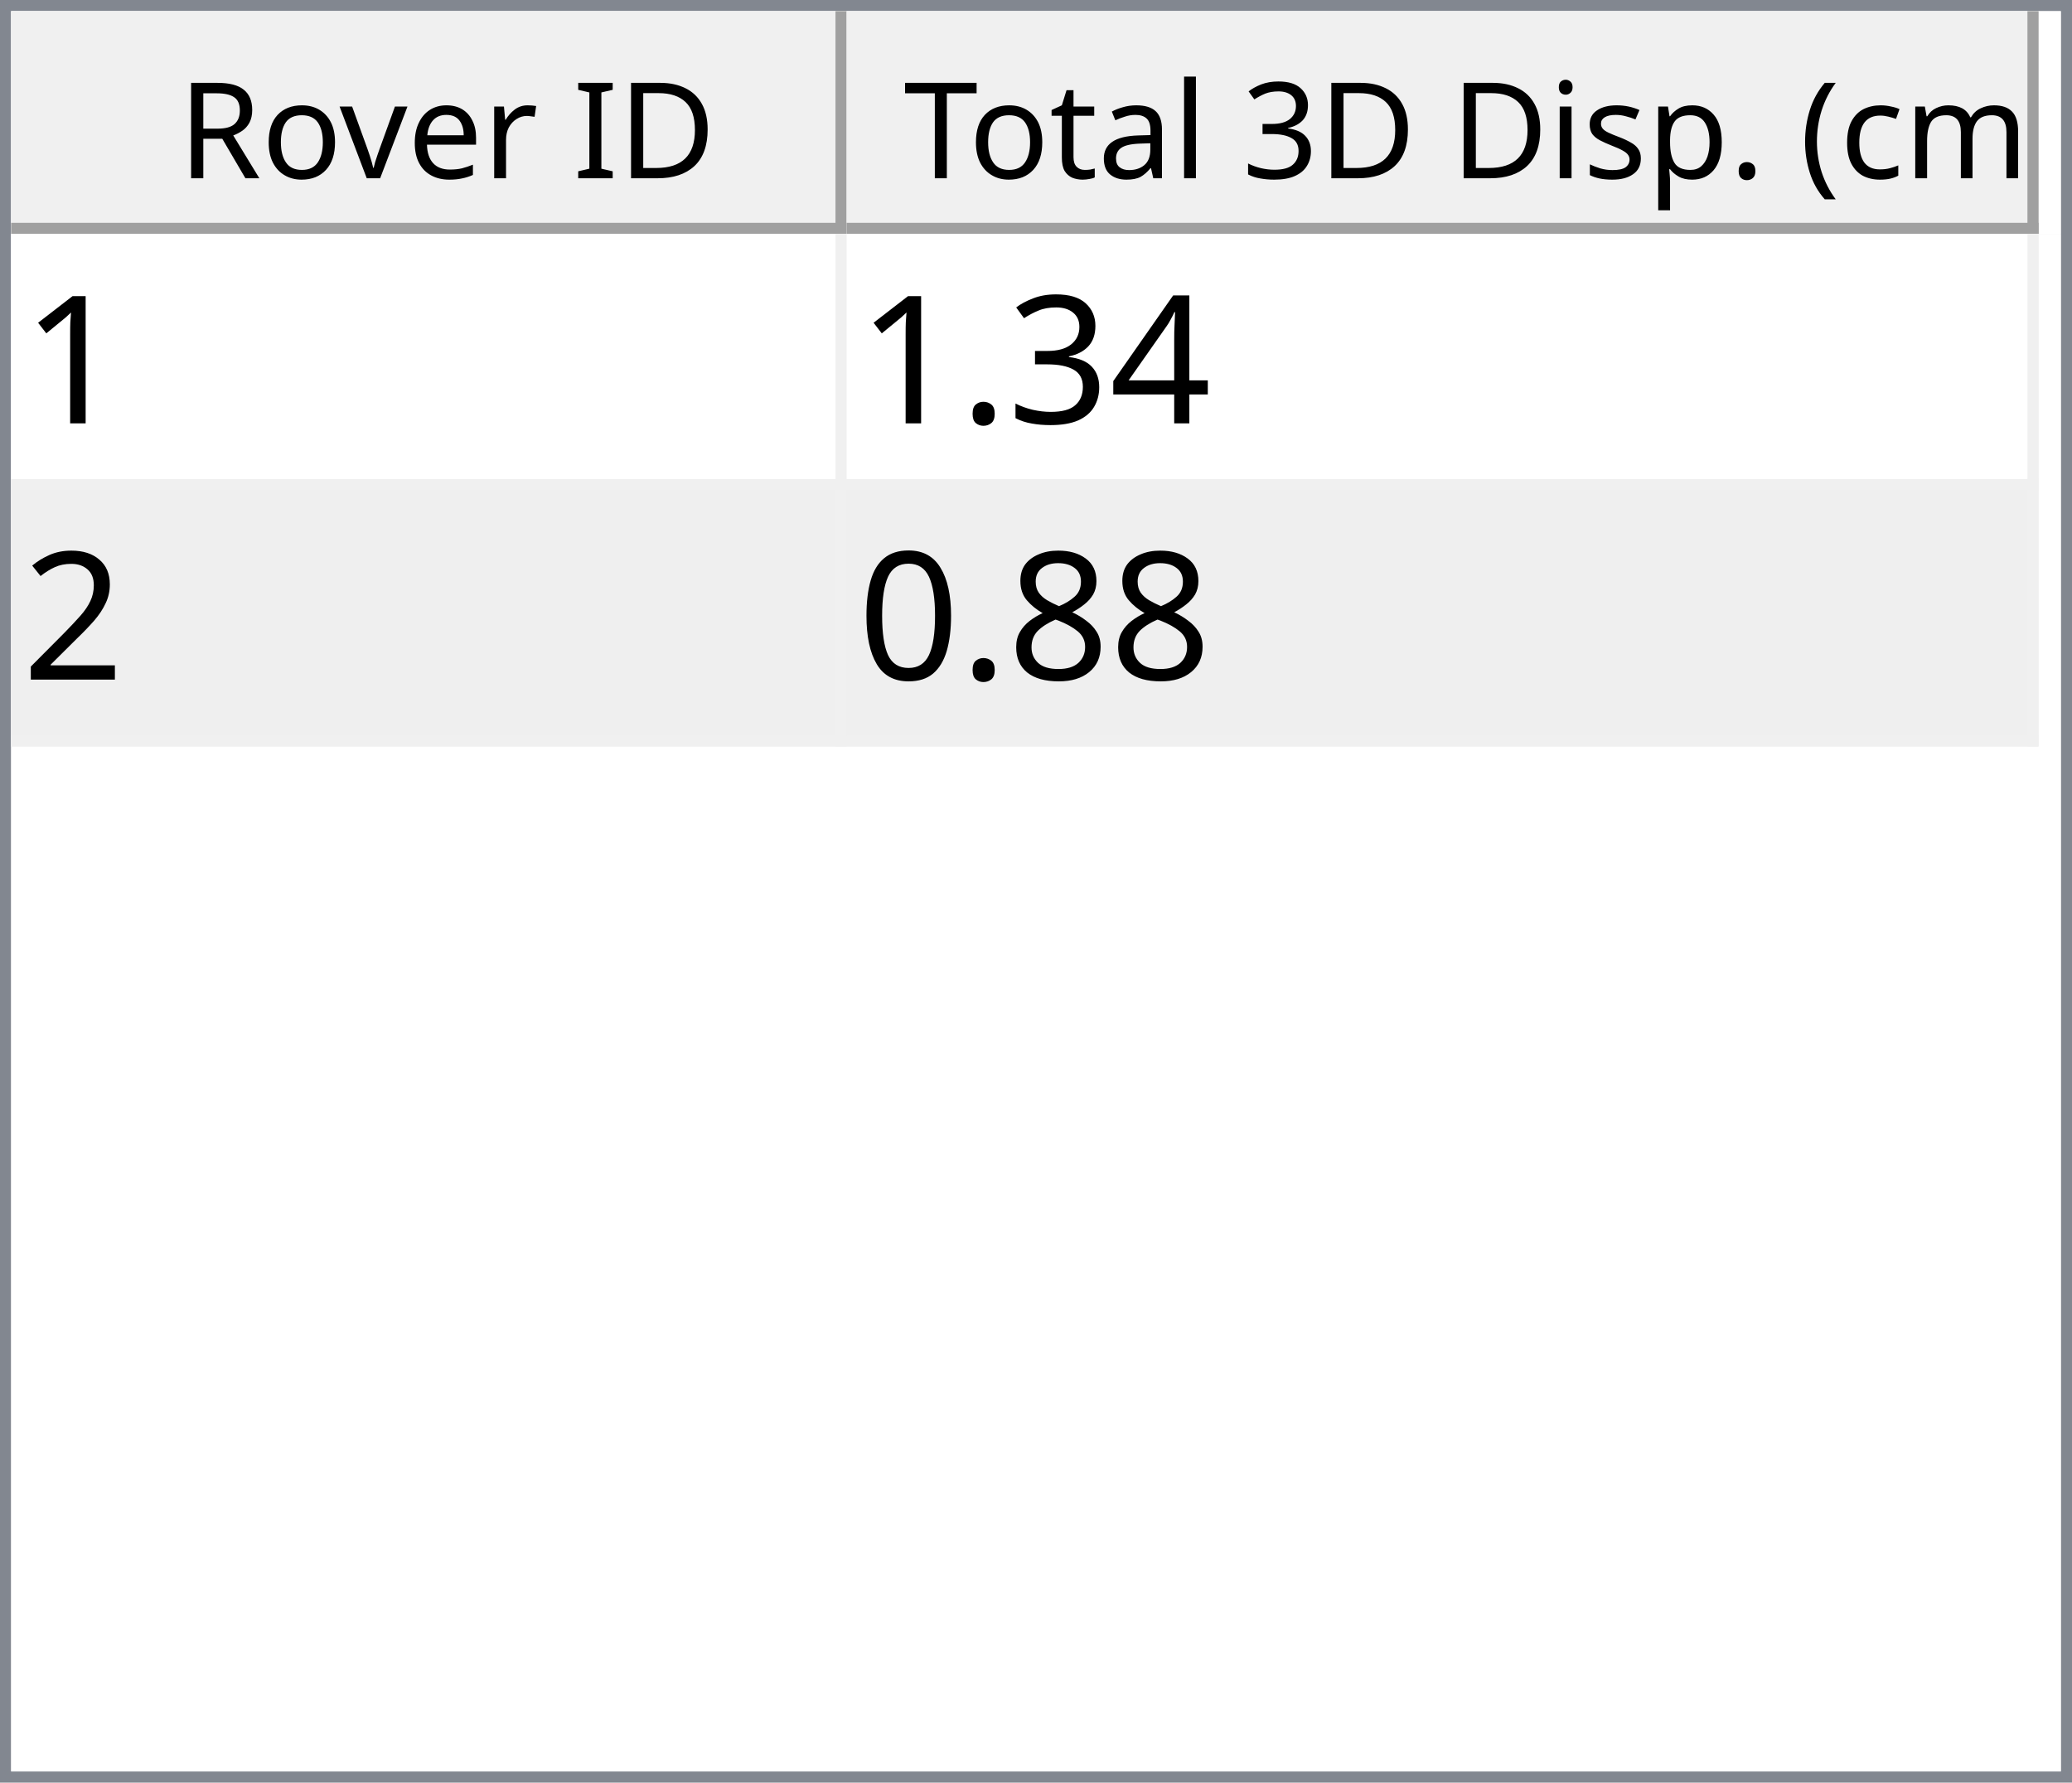
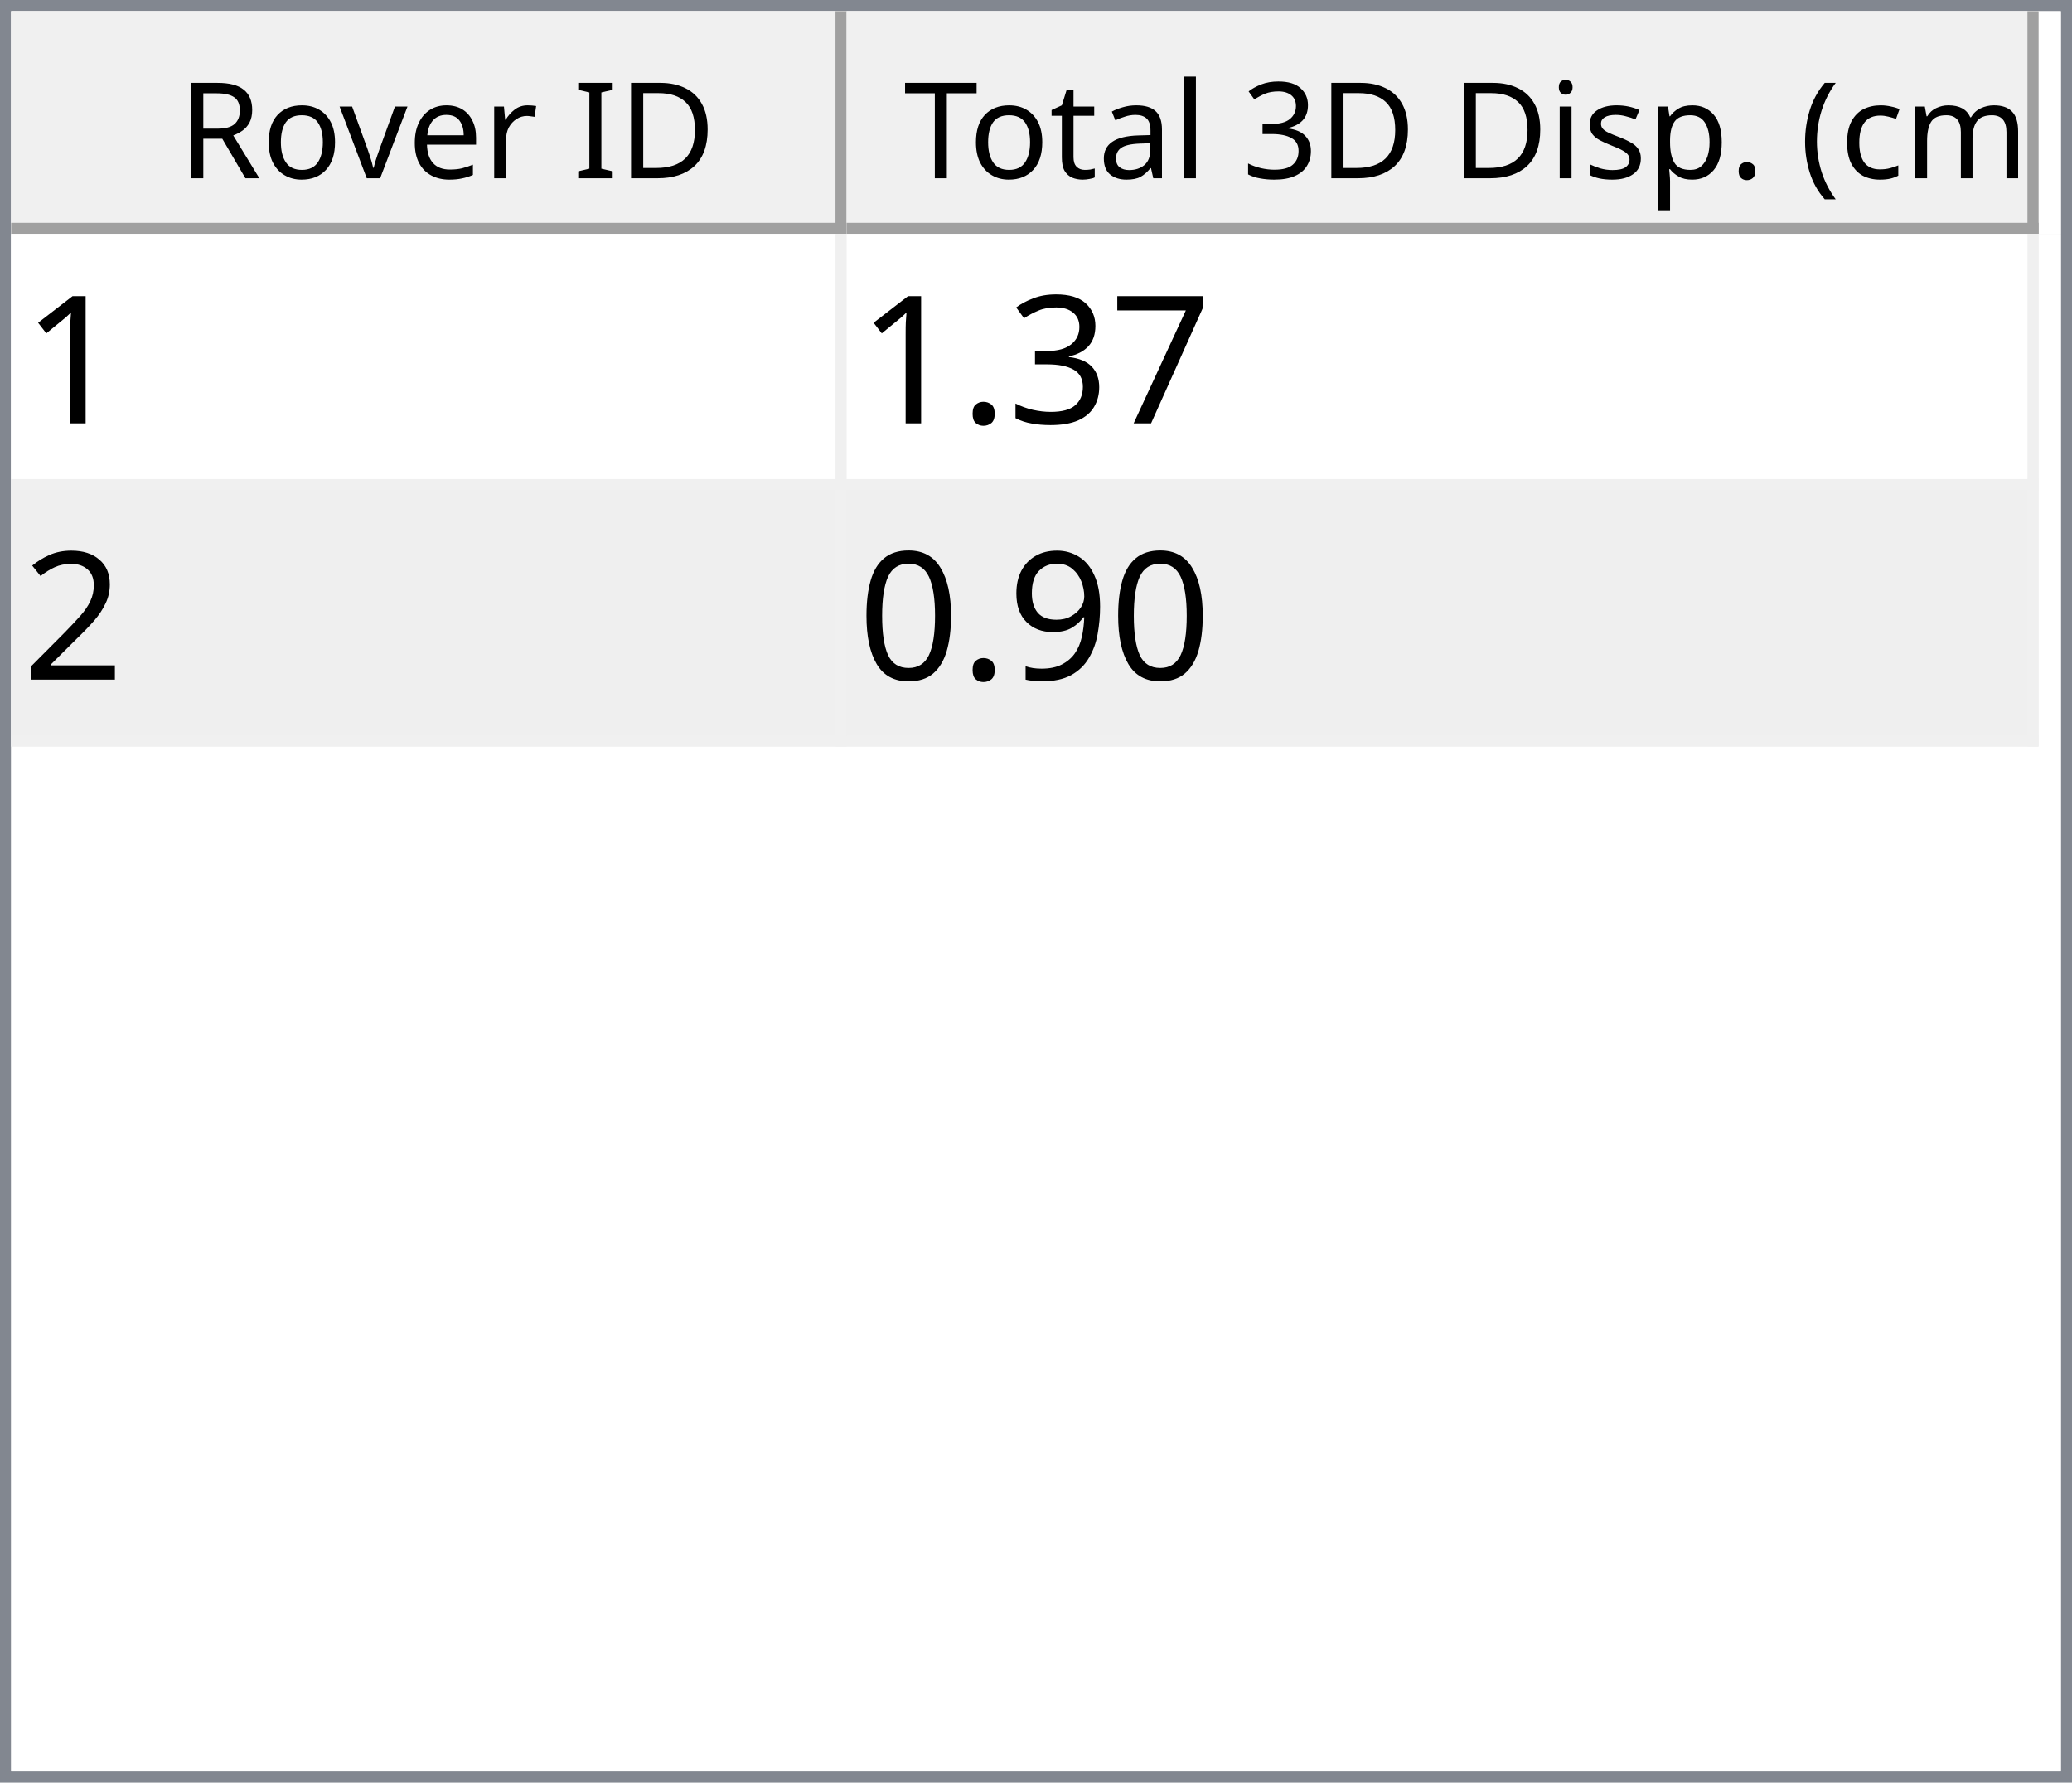
<svg xmlns="http://www.w3.org/2000/svg" style="fill-opacity:1; color-rendering:auto; color-interpolation:auto; text-rendering:auto; stroke:black; stroke-linecap:square; stroke-miterlimit:10; shape-rendering:auto; stroke-opacity:1; fill:black; stroke-dasharray:none; font-weight:normal; stroke-width:1; font-family:'Dialog'; font-style:normal; stroke-linejoin:miter; font-size:12px; stroke-dashoffset:0; image-rendering:auto;" width="186" height="160">
  <defs id="genericDefs" />
  <g>
    <defs id="defs1">
      <clipPath clipPathUnits="userSpaceOnUse" id="clipPath1">
        <path d="M0 0 L186 0 L186 160 L0 160 L0 0 Z" />
      </clipPath>
      <clipPath clipPathUnits="userSpaceOnUse" id="clipPath2">
        <path d="M0 0 L0 160 L186 160 L186 0 Z" />
      </clipPath>
      <clipPath clipPathUnits="userSpaceOnUse" id="clipPath3">
        <path d="M0 0 L0 20 L184 20 L184 0 Z" />
      </clipPath>
      <clipPath clipPathUnits="userSpaceOnUse" id="clipPath4">
        <path d="M0 0 L0 20 L75 20 L75 0 Z" />
      </clipPath>
      <clipPath clipPathUnits="userSpaceOnUse" id="clipPath5">
        <path d="M1 1 L1 19 L74 19 L74 1 Z" />
      </clipPath>
      <clipPath clipPathUnits="userSpaceOnUse" id="clipPath6">
        <path d="M0 0 L0 18 L73 18 L73 0 Z" />
      </clipPath>
      <clipPath clipPathUnits="userSpaceOnUse" id="clipPath7">
        <path d="M-0.5 -0.5 L-0.5 19.5 L74.5 19.5 L74.5 -0.5 Z" />
      </clipPath>
      <clipPath clipPathUnits="userSpaceOnUse" id="clipPath8">
        <path d="M0 0 L0 20 L107 20 L107 0 Z" />
      </clipPath>
      <clipPath clipPathUnits="userSpaceOnUse" id="clipPath9">
        <path d="M1 1 L1 19 L106 19 L106 1 Z" />
      </clipPath>
      <clipPath clipPathUnits="userSpaceOnUse" id="clipPath10">
        <path d="M0 0 L0 18 L105 18 L105 0 Z" />
      </clipPath>
      <clipPath clipPathUnits="userSpaceOnUse" id="clipPath11">
        <path d="M-0.5 -0.5 L-0.5 19.5 L106.5 19.5 L106.5 -0.5 Z" />
      </clipPath>
      <clipPath clipPathUnits="userSpaceOnUse" id="clipPath12">
        <path d="M0 0 L0 138 L184 138 L184 0 Z" />
      </clipPath>
      <clipPath clipPathUnits="userSpaceOnUse" id="clipPath13">
        <path d="M0 0 L0 46 L182 46 L182 0 Z" />
      </clipPath>
      <clipPath clipPathUnits="userSpaceOnUse" id="clipPath14">
        <path d="M-0.5 -0.5 L-0.5 45.5 L181.5 45.5 L181.5 -0.5 Z" />
      </clipPath>
      <clipPath clipPathUnits="userSpaceOnUse" id="clipPath15">
        <path d="M0 0 L0 22 L74 22 L74 0 Z" />
      </clipPath>
      <clipPath clipPathUnits="userSpaceOnUse" id="clipPath16">
        <path d="M0 0 L0 22 L106 22 L106 0 Z" />
      </clipPath>
      <font horiz-adv-x="64.551" id="font1">
        <font-face ascent="107.91" descent="25.098" units-per-em="100" style="font-style:normal; font-family:Segoe UI; font-weight:normal;" />
        <missing-glyph horiz-adv-x="64.551" d="M8.109 0 L8.109 68.266 L56.453 68.266 L56.453 0 L8.109 0 ZM15.328 7.234 L49.219 7.234 L49.219 61.031 L15.328 61.031 L15.328 7.234 Z" />
        <glyph unicode="D" horiz-adv-x="70.117" d="M9.188 0 L9.188 70.016 L28.516 70.016 Q65.531 70.016 65.531 35.891 Q65.531 19.672 55.25 9.836 Q44.969 0 27.734 0 L9.188 0 ZM17.391 62.594 L17.391 7.422 L27.828 7.422 Q41.609 7.422 49.273 14.797 Q56.938 22.172 56.938 35.688 Q56.938 62.594 28.328 62.594 L17.391 62.594 Z" />
        <glyph unicode="I" horiz-adv-x="26.611" d="M17.391 0 L9.188 0 L9.188 70.016 L17.391 70.016 L17.391 0 Z" />
        <glyph unicode=" " horiz-adv-x="27.393" d="" />
        <glyph unicode="r" horiz-adv-x="34.766" d="M34.188 41.891 Q32.078 43.5 28.125 43.5 Q23 43.5 19.555 38.672 Q16.109 33.844 16.109 25.484 L16.109 0 L8.109 0 L8.109 50 L16.109 50 L16.109 39.703 L16.312 39.703 Q18.016 44.969 21.531 47.922 Q25.047 50.875 29.391 50.875 Q32.516 50.875 34.188 50.203 L34.188 41.891 Z" />
        <glyph unicode="e" horiz-adv-x="52.295" d="M48.297 23 L12.984 23 Q13.188 14.656 17.484 10.109 Q21.781 5.562 29.297 5.562 Q37.75 5.562 44.828 11.141 L44.828 3.609 Q38.234 -1.172 27.391 -1.172 Q16.797 -1.172 10.742 5.641 Q4.688 12.453 4.688 24.812 Q4.688 36.469 11.305 43.82 Q17.922 51.172 27.734 51.172 Q37.547 51.172 42.922 44.828 Q48.297 38.484 48.297 27.203 L48.297 23 ZM40.094 29.781 Q40.047 36.719 36.75 40.578 Q33.453 44.438 27.594 44.438 Q21.922 44.438 17.969 40.383 Q14.016 36.328 13.094 29.781 L40.094 29.781 Z" />
        <glyph unicode="v" horiz-adv-x="47.9" d="M47.406 50 L27.484 0 L19.625 0 L0.688 50 L9.469 50 L22.172 13.672 Q23.578 9.672 23.922 6.688 L24.125 6.688 Q24.609 10.453 25.688 13.484 L38.969 50 L47.406 50 Z" />
        <glyph unicode="o" horiz-adv-x="58.594" d="M29 -1.172 Q17.922 -1.172 11.305 5.836 Q4.688 12.844 4.688 24.422 Q4.688 37.016 11.57 44.094 Q18.453 51.172 30.172 51.172 Q41.359 51.172 47.633 44.289 Q53.906 37.406 53.906 25.203 Q53.906 13.234 47.141 6.031 Q40.375 -1.172 29 -1.172 ZM29.594 44.438 Q21.875 44.438 17.383 39.188 Q12.891 33.938 12.891 24.703 Q12.891 15.828 17.43 10.695 Q21.969 5.562 29.594 5.562 Q37.359 5.562 41.531 10.594 Q45.703 15.625 45.703 24.906 Q45.703 34.281 41.531 39.359 Q37.359 44.438 29.594 44.438 Z" />
        <glyph unicode="R" horiz-adv-x="59.814" d="M59.375 0 L49.609 0 L37.891 19.625 Q36.281 22.359 34.766 24.289 Q33.25 26.219 31.664 27.438 Q30.078 28.656 28.25 29.219 Q26.422 29.781 24.125 29.781 L17.391 29.781 L17.391 0 L9.188 0 L9.188 70.016 L30.078 70.016 Q34.672 70.016 38.555 68.867 Q42.438 67.719 45.289 65.375 Q48.141 63.031 49.758 59.547 Q51.375 56.062 51.375 51.375 Q51.375 47.703 50.273 44.656 Q49.172 41.609 47.148 39.211 Q45.125 36.812 42.266 35.133 Q39.406 33.453 35.844 32.516 L35.844 32.328 Q37.594 31.547 38.891 30.547 Q40.188 29.547 41.359 28.18 Q42.531 26.812 43.68 25.078 Q44.828 23.344 46.234 21.047 L59.375 0 ZM17.391 62.594 L17.391 37.203 L28.516 37.203 Q31.594 37.203 34.203 38.133 Q36.812 39.062 38.719 40.797 Q40.625 42.531 41.703 45.047 Q42.781 47.562 42.781 50.688 Q42.781 56.297 39.141 59.445 Q35.5 62.594 28.609 62.594 L17.391 62.594 Z" />
        <glyph unicode=")" horiz-adv-x="30.176" d="M8.297 -15.922 L1.172 -15.922 Q16.406 2.344 16.406 26.812 Q16.406 51.469 1.078 70.016 L8.297 70.016 Q23.531 52.156 23.531 26.703 Q23.531 1.375 8.297 -15.922 Z" />
        <glyph unicode="m" horiz-adv-x="86.133" d="M79.109 0 L71.094 0 L71.094 28.719 Q71.094 37.016 68.531 40.727 Q65.969 44.438 59.906 44.438 Q54.781 44.438 51.195 39.75 Q47.609 35.062 47.609 28.516 L47.609 0 L39.594 0 L39.594 29.688 Q39.594 44.438 28.219 44.438 Q22.953 44.438 19.531 40.016 Q16.109 35.594 16.109 28.516 L16.109 0 L8.109 0 L8.109 50 L16.109 50 L16.109 42.094 L16.312 42.094 Q21.625 51.172 31.844 51.172 Q36.969 51.172 40.773 48.312 Q44.578 45.453 46 40.828 Q51.562 51.172 62.594 51.172 Q79.109 51.172 79.109 30.812 L79.109 0 Z" />
        <glyph unicode="c" horiz-adv-x="46.191" d="M42.188 2.297 Q36.422 -1.172 28.516 -1.172 Q17.828 -1.172 11.258 5.789 Q4.688 12.75 4.688 23.828 Q4.688 36.188 11.766 43.68 Q18.844 51.172 30.672 51.172 Q37.25 51.172 42.281 48.734 L42.281 40.531 Q36.719 44.438 30.375 44.438 Q22.703 44.438 17.797 38.945 Q12.891 33.453 12.891 24.516 Q12.891 15.719 17.508 10.641 Q22.125 5.562 29.891 5.562 Q36.422 5.562 42.188 9.906 L42.188 2.297 Z" />
        <glyph unicode="(" horiz-adv-x="30.176" d="M29.109 -15.922 L21.969 -15.922 Q6.844 1.375 6.844 26.703 Q6.844 52.156 21.969 70.016 L29.203 70.016 Q13.875 51.469 13.875 26.812 Q13.875 2.344 29.109 -15.922 Z" />
        <glyph unicode="." horiz-adv-x="21.68" d="M10.891 -1.078 Q8.641 -1.078 7.055 0.539 Q5.469 2.156 5.469 4.391 Q5.469 6.641 7.055 8.273 Q8.641 9.906 10.891 9.906 Q13.188 9.906 14.797 8.273 Q16.406 6.641 16.406 4.391 Q16.406 2.156 14.797 0.539 Q13.188 -1.078 10.891 -1.078 Z" />
        <glyph unicode="p" horiz-adv-x="58.789" d="M16.312 7.234 L16.109 7.234 L16.109 -23 L8.109 -23 L8.109 50 L16.109 50 L16.109 41.219 L16.312 41.219 Q22.219 51.172 33.594 51.172 Q43.266 51.172 48.688 44.461 Q54.109 37.75 54.109 26.469 Q54.109 13.922 48 6.375 Q41.891 -1.172 31.297 -1.172 Q21.578 -1.172 16.312 7.234 ZM16.109 27.391 L16.109 20.406 Q16.109 14.203 20.141 9.883 Q24.172 5.562 30.375 5.562 Q37.641 5.562 41.773 11.133 Q45.906 16.703 45.906 26.609 Q45.906 34.969 42.047 39.703 Q38.188 44.438 31.594 44.438 Q24.609 44.438 20.359 39.578 Q16.109 34.719 16.109 27.391 Z" />
        <glyph unicode="s" horiz-adv-x="42.432" d="M5.078 1.812 L5.078 10.406 Q11.625 5.562 19.484 5.562 Q30.031 5.562 30.031 12.594 Q30.031 14.594 29.125 15.992 Q28.219 17.391 26.68 18.461 Q25.141 19.531 23.07 20.383 Q21 21.234 18.609 22.172 Q15.281 23.484 12.766 24.828 Q10.25 26.172 8.57 27.859 Q6.891 29.547 6.031 31.695 Q5.172 33.844 5.172 36.719 Q5.172 40.234 6.789 42.945 Q8.406 45.656 11.086 47.484 Q13.766 49.312 17.211 50.242 Q20.656 51.172 24.312 51.172 Q30.812 51.172 35.938 48.922 L35.938 40.828 Q30.422 44.438 23.25 44.438 Q21 44.438 19.195 43.922 Q17.391 43.406 16.094 42.477 Q14.797 41.547 14.086 40.258 Q13.375 38.969 13.375 37.406 Q13.375 35.453 14.086 34.133 Q14.797 32.812 16.164 31.789 Q17.531 30.766 19.484 29.938 Q21.438 29.109 23.922 28.125 Q27.25 26.859 29.883 25.516 Q32.516 24.172 34.375 22.484 Q36.234 20.797 37.234 18.602 Q38.234 16.406 38.234 13.375 Q38.234 9.672 36.602 6.938 Q34.969 4.203 32.234 2.398 Q29.5 0.594 25.93 -0.289 Q22.359 -1.172 18.453 -1.172 Q10.75 -1.172 5.078 1.812 Z" />
        <glyph unicode="i" horiz-adv-x="24.219" d="M12.203 62.703 Q10.062 62.703 8.547 64.164 Q7.031 65.625 7.031 67.875 Q7.031 70.125 8.547 71.609 Q10.062 73.094 12.203 73.094 Q14.406 73.094 15.945 71.609 Q17.484 70.125 17.484 67.875 Q17.484 65.719 15.945 64.211 Q14.406 62.703 12.203 62.703 ZM16.109 0 L8.109 0 L8.109 50 L16.109 50 L16.109 0 Z" />
        <glyph unicode="3" horiz-adv-x="53.906" d="M46.531 19.828 Q46.531 15.094 44.75 11.211 Q42.969 7.328 39.719 4.57 Q36.469 1.812 31.93 0.297 Q27.391 -1.219 21.922 -1.219 Q11.922 -1.219 6 2.594 L6 11.188 Q13.094 5.609 22.219 5.609 Q25.875 5.609 28.828 6.539 Q31.781 7.469 33.906 9.227 Q36.031 10.984 37.18 13.477 Q38.328 15.969 38.328 19.094 Q38.328 32.812 18.797 32.812 L12.984 32.812 L12.984 39.594 L18.5 39.594 Q35.797 39.594 35.797 52.484 Q35.797 64.406 22.609 64.406 Q15.188 64.406 8.688 59.422 L8.688 67.188 Q15.375 71.188 24.609 71.188 Q29 71.188 32.57 69.969 Q36.141 68.75 38.68 66.555 Q41.219 64.359 42.609 61.281 Q44 58.203 44 54.5 Q44 40.672 30.031 36.719 L30.031 36.531 Q33.594 36.141 36.625 34.797 Q39.656 33.453 41.852 31.305 Q44.047 29.156 45.289 26.25 Q46.531 23.344 46.531 19.828 Z" />
        <glyph unicode="l" horiz-adv-x="24.219" d="M16.109 0 L8.109 0 L8.109 74.031 L16.109 74.031 L16.109 0 Z" />
        <glyph unicode="a" horiz-adv-x="50.879" d="M43.891 0 L35.891 0 L35.891 7.812 L35.688 7.812 Q30.469 -1.172 20.312 -1.172 Q12.844 -1.172 8.617 2.781 Q4.391 6.734 4.391 13.281 Q4.391 27.297 20.906 29.594 L35.891 31.688 Q35.891 44.438 25.594 44.438 Q16.547 44.438 9.281 38.281 L9.281 46.484 Q16.656 51.172 26.266 51.172 Q43.891 51.172 43.891 32.516 L43.891 0 ZM35.891 25.297 L23.828 23.641 Q18.266 22.859 15.43 20.875 Q12.594 18.891 12.594 13.875 Q12.594 10.203 15.211 7.883 Q17.828 5.562 22.172 5.562 Q28.125 5.562 32.008 9.742 Q35.891 13.922 35.891 20.312 L35.891 25.297 Z" />
        <glyph unicode="t" horiz-adv-x="33.887" d="M31.297 0.484 Q28.469 -1.078 23.828 -1.078 Q10.688 -1.078 10.688 13.578 L10.688 43.172 L2.094 43.172 L2.094 50 L10.688 50 L10.688 62.203 L18.703 64.797 L18.703 50 L31.297 50 L31.297 43.172 L18.703 43.172 L18.703 14.984 Q18.703 9.969 20.414 7.82 Q22.125 5.672 26.078 5.672 Q29.109 5.672 31.297 7.328 L31.297 0.484 Z" />
        <glyph unicode="T" horiz-adv-x="52.393" d="M50.594 62.594 L30.375 62.594 L30.375 0 L22.172 0 L22.172 62.594 L2 62.594 L2 70.016 L50.594 70.016 L50.594 62.594 Z" />
      </font>
      <font horiz-adv-x="75.0" id="font2">
        <font-face ascent="100.537" descent="21.973" units-per-em="100" style="font-style:normal; font-family:sans-serif; font-weight:normal;" />
        <missing-glyph horiz-adv-x="75.0" d="M12.5 0 L12.5 62.5 L62.5 62.5 L62.5 0 L12.5 0 ZM14.062 1.562 L60.938 1.562 L60.938 60.938 L14.062 60.938 L14.062 1.562 Z" />
        <glyph unicode="1" horiz-adv-x="55.615" d="M37.25 0 L28.469 0 L28.469 56 Q25.297 52.984 20.141 49.953 Q14.984 46.922 10.891 45.406 L10.891 53.906 Q18.266 57.375 23.781 62.305 Q29.297 67.234 31.594 71.875 L37.25 71.875 L37.25 0 Z" />
-         <glyph unicode="4" horiz-adv-x="55.615" d="M32.328 0 L32.328 17.141 L1.266 17.141 L1.266 25.203 L33.938 71.578 L41.109 71.578 L41.109 25.203 L50.781 25.203 L50.781 17.141 L41.109 17.141 L41.109 0 L32.328 0 ZM32.328 25.203 L32.328 57.469 L9.906 25.203 L32.328 25.203 Z" />
+         <glyph unicode="7" horiz-adv-x="55.615" d="M4.734 62.203 L4.734 70.656 L51.078 70.656 L51.078 63.812 Q44.234 56.547 37.523 44.484 Q30.812 32.422 27.156 19.672 Q24.516 10.688 23.781 0 L14.75 0 Q14.891 8.453 18.062 20.414 Q21.234 32.375 27.172 43.484 Q33.109 54.594 39.797 62.203 L4.734 62.203 Z" />
        <glyph unicode="3" horiz-adv-x="55.615" d="M4.203 18.891 L12.984 20.062 Q14.5 12.594 18.141 9.297 Q21.781 6 27 6 Q33.203 6 37.477 10.297 Q41.75 14.594 41.75 20.953 Q41.75 27 37.797 30.93 Q33.844 34.859 27.734 34.859 Q25.25 34.859 21.531 33.891 L22.516 41.609 Q23.391 41.5 23.922 41.5 Q29.547 41.5 34.039 44.43 Q38.531 47.359 38.531 53.469 Q38.531 58.297 35.258 61.477 Q31.984 64.656 26.812 64.656 Q21.688 64.656 18.266 61.43 Q14.844 58.203 13.875 51.766 L5.078 53.328 Q6.688 62.156 12.398 67.016 Q18.109 71.875 26.609 71.875 Q32.469 71.875 37.398 69.359 Q42.328 66.844 44.945 62.5 Q47.562 58.156 47.562 53.266 Q47.562 48.641 45.07 44.828 Q42.578 41.016 37.703 38.766 Q44.047 37.312 47.562 32.695 Q51.078 28.078 51.078 21.141 Q51.078 11.766 44.242 5.25 Q37.406 -1.266 26.953 -1.266 Q17.531 -1.266 11.305 4.352 Q5.078 9.969 4.203 18.891 Z" />
        <glyph unicode="." horiz-adv-x="27.783" d="M9.078 0 L9.078 10.016 L19.094 10.016 L19.094 0 L9.078 0 Z" />
        <glyph unicode="2" horiz-adv-x="55.615" d="M50.344 8.453 L50.344 0 L3.031 0 Q2.938 3.172 4.047 6.109 Q5.859 10.938 9.836 15.625 Q13.812 20.312 21.344 26.469 Q33.016 36.031 37.117 41.625 Q41.219 47.219 41.219 52.203 Q41.219 57.422 37.477 61.008 Q33.734 64.594 27.734 64.594 Q21.391 64.594 17.578 60.789 Q13.766 56.984 13.719 50.25 L4.688 51.172 Q5.609 61.281 11.664 66.578 Q17.719 71.875 27.938 71.875 Q38.234 71.875 44.242 66.164 Q50.25 60.453 50.25 52 Q50.25 47.703 48.492 43.555 Q46.734 39.406 42.656 34.812 Q38.578 30.219 29.109 22.219 Q21.188 15.578 18.945 13.211 Q16.703 10.844 15.234 8.453 L50.344 8.453 Z" />
-         <glyph unicode="8" horiz-adv-x="55.615" d="M17.672 38.812 Q12.203 40.828 9.57 44.539 Q6.938 48.25 6.938 53.422 Q6.938 61.234 12.555 66.555 Q18.172 71.875 27.484 71.875 Q36.859 71.875 42.578 66.43 Q48.297 60.984 48.297 53.172 Q48.297 48.188 45.68 44.508 Q43.062 40.828 37.75 38.812 Q44.344 36.672 47.781 31.883 Q51.219 27.094 51.219 20.453 Q51.219 11.281 44.727 5.031 Q38.234 -1.219 27.641 -1.219 Q17.047 -1.219 10.547 5.055 Q4.047 11.328 4.047 20.703 Q4.047 27.688 7.594 32.398 Q11.141 37.109 17.672 38.812 ZM15.922 53.719 Q15.922 48.641 19.195 45.414 Q22.469 42.188 27.688 42.188 Q32.766 42.188 36.016 45.383 Q39.266 48.578 39.266 53.219 Q39.266 58.062 35.914 61.359 Q32.562 64.656 27.594 64.656 Q22.562 64.656 19.242 61.43 Q15.922 58.203 15.922 53.719 ZM13.094 20.656 Q13.094 16.891 14.875 13.375 Q16.656 9.859 20.172 7.93 Q23.688 6 27.734 6 Q34.031 6 38.133 10.055 Q42.234 14.109 42.234 20.359 Q42.234 26.703 38.016 30.859 Q33.797 35.016 27.438 35.016 Q21.234 35.016 17.164 30.914 Q13.094 26.812 13.094 20.656 Z" />
+         <glyph unicode="9" horiz-adv-x="55.615" d="M5.469 16.547 L13.922 17.328 Q14.984 11.375 18.016 8.688 Q21.047 6 25.781 6 Q29.828 6 32.883 7.859 Q35.938 9.719 37.891 12.82 Q39.844 15.922 41.164 21.195 Q42.484 26.469 42.484 31.938 Q42.484 32.516 42.438 33.688 Q39.797 29.5 35.234 26.883 Q30.672 24.266 25.344 24.266 Q16.453 24.266 10.305 30.711 Q4.156 37.156 4.156 47.703 Q4.156 58.594 10.578 65.234 Q17 71.875 26.656 71.875 Q33.641 71.875 39.43 68.117 Q45.219 64.359 48.219 57.398 Q51.219 50.438 51.219 37.25 Q51.219 23.531 48.242 15.406 Q45.266 7.281 39.383 3.031 Q33.5 -1.219 25.594 -1.219 Q17.188 -1.219 11.867 3.445 Q6.547 8.109 5.469 16.547 ZM41.453 48.141 Q41.453 55.719 37.43 60.156 Q33.406 64.594 27.734 64.594 Q21.875 64.594 17.531 59.812 Q13.188 55.031 13.188 47.406 Q13.188 40.578 17.312 36.305 Q21.438 32.031 27.484 32.031 Q33.594 32.031 37.523 36.305 Q41.453 40.578 41.453 48.141 Z" />
        <glyph unicode="0" horiz-adv-x="55.615" d="M4.156 35.297 Q4.156 48 6.766 55.742 Q9.375 63.484 14.523 67.68 Q19.672 71.875 27.484 71.875 Q33.25 71.875 37.594 69.555 Q41.938 67.234 44.773 62.867 Q47.609 58.5 49.219 52.227 Q50.828 45.953 50.828 35.297 Q50.828 22.703 48.242 14.969 Q45.656 7.234 40.508 3.008 Q35.359 -1.219 27.484 -1.219 Q17.141 -1.219 11.234 6.203 Q4.156 15.141 4.156 35.297 ZM13.188 35.297 Q13.188 17.672 17.312 11.836 Q21.438 6 27.484 6 Q33.547 6 37.672 11.859 Q41.797 17.719 41.797 35.297 Q41.797 52.984 37.672 58.789 Q33.547 64.594 27.391 64.594 Q21.344 64.594 17.719 59.469 Q13.188 52.938 13.188 35.297 Z" />
      </font>
    </defs>
    <g style="fill:white; stroke:white;">
      <rect x="0" y="0" width="186" style="clip-path:url(#clipPath1); stroke:none;" height="160" />
    </g>
    <g style="fill:white; text-rendering:optimizeSpeed; color-rendering:optimizeSpeed; image-rendering:optimizeSpeed; shape-rendering:crispEdges; stroke:white; color-interpolation:sRGB;">
      <rect x="0" width="186" height="160" y="0" style="stroke:none;" />
      <path style="stroke:none;" d="M0 160 L186 160 L186 0 L0 0 Z" />
    </g>
    <g style="fill:rgb(240,240,240); font-family:'Segoe UI'; stroke:rgb(240,240,240);">
      <rect x="0" y="0" width="186" style="clip-path:url(#clipPath2); stroke:none;" height="160" />
    </g>
    <g style="fill:rgb(130,135,144); font-family:'Segoe UI'; stroke:rgb(130,135,144);">
      <path d="M0 0 L186 0 L186 160 L0 160 L0 0 ZM1 1 L185 1 L185 159 L1 159 L1 1 Z" style="fill-rule:evenodd; clip-path:url(#clipPath2); stroke:none;" />
    </g>
    <g style="fill:white; font-family:'Segoe UI'; stroke:white;" transform="translate(1,1)">
      <rect x="0" y="0" width="184" style="clip-path:url(#clipPath3); stroke:none;" height="20" />
    </g>
    <g style="fill:rgb(240,240,240); font-family:'Segoe UI'; stroke:rgb(240,240,240);" transform="translate(1,1)">
      <rect x="0" y="0" width="75" style="clip-path:url(#clipPath4); stroke:none;" height="20" />
    </g>
    <g style="font-family:'Segoe UI';" transform="translate(2,2)">
      <text x="14" xml:space="preserve" y="14" style="clip-path:url(#clipPath6); stroke:none;">Rover ID</text>
    </g>
    <g style="fill:rgb(160,160,160); font-family:'Segoe UI'; stroke:rgb(160,160,160); stroke-linejoin:bevel;" transform="translate(1.5,1.5)">
      <line x1="74" x2="74" y1="0" style="fill:none; clip-path:url(#clipPath7);" y2="19" />
    </g>
    <g style="fill:rgb(160,160,160); font-family:'Segoe UI'; stroke:rgb(160,160,160); stroke-linejoin:bevel;" transform="matrix(1,0,0,1,1,1) translate(0.5,0.5)">
      <line x1="0" x2="74" y1="19" style="fill:none; clip-path:url(#clipPath7);" y2="19" />
    </g>
    <g style="fill:rgb(240,240,240); font-family:'Segoe UI'; stroke:rgb(240,240,240);" transform="translate(76,1)">
      <rect x="0" y="0" width="107" style="clip-path:url(#clipPath8); stroke:none;" height="20" />
    </g>
    <g style="font-family:'Segoe UI';" transform="translate(77,2)">
      <text x="1" xml:space="preserve" y="14" style="clip-path:url(#clipPath10); stroke:none;"> Total 3D Disp. (cm)</text>
    </g>
    <g style="fill:rgb(160,160,160); font-family:'Segoe UI'; stroke:rgb(160,160,160); stroke-linejoin:bevel;" transform="translate(76.5,1.5)">
      <line x1="106" x2="106" y1="0" style="fill:none; clip-path:url(#clipPath11);" y2="19" />
    </g>
    <g style="fill:rgb(160,160,160); font-family:'Segoe UI'; stroke:rgb(160,160,160); stroke-linejoin:bevel;" transform="matrix(1,0,0,1,76,1) translate(0.5,0.5)">
      <line x1="0" x2="106" y1="19" style="fill:none; clip-path:url(#clipPath11);" y2="19" />
    </g>
    <g style="fill:white; font-family:'Segoe UI'; stroke:white;" transform="translate(1,21)">
      <rect x="0" y="0" width="184" style="clip-path:url(#clipPath12); stroke:none;" height="138" />
    </g>
    <g style="fill:rgb(240,240,240); font-size:16px; font-family:sans-serif; stroke:rgb(240,240,240);" transform="translate(1,21)">
      <rect x="0" y="0" width="182" style="clip-path:url(#clipPath13); stroke:none;" height="46" />
      <line transform="translate(0.5,0.5)" x1="0" x2="181" y1="22" style="clip-path:url(#clipPath14); fill:none; stroke-linejoin:bevel;" y2="22" />
    </g>
    <g transform="matrix(1,0,0,1,1,21) translate(0.5,0.5)" style="fill:rgb(240,240,240); font-size:16px; font-family:sans-serif; stroke:rgb(240,240,240); stroke-linejoin:bevel;">
      <line x1="0" x2="181" y1="45" style="fill:none; clip-path:url(#clipPath14);" y2="45" />
    </g>
    <g transform="matrix(1,0,0,1,1,21) translate(0.5,0.5)" style="fill:rgb(240,240,240); font-size:16px; font-family:sans-serif; stroke:rgb(240,240,240); stroke-linejoin:bevel;">
      <line x1="74" x2="74" y1="0" style="fill:none; clip-path:url(#clipPath14);" y2="45" />
    </g>
    <g transform="matrix(1,0,0,1,1,21) translate(0.5,0.5)" style="fill:rgb(240,240,240); font-size:16px; font-family:sans-serif; stroke:rgb(240,240,240); stroke-linejoin:bevel;">
      <line x1="181" x2="181" y1="0" style="fill:none; clip-path:url(#clipPath14);" y2="45" />
    </g>
    <g style="fill:white; font-size:16px; font-family:sans-serif; stroke:white;" transform="matrix(1,0,0,1,1,21)">
      <rect x="0" y="0" width="74" style="clip-path:url(#clipPath15); stroke:none;" height="22" />
      <text x="1" y="17" style="fill:black; clip-path:url(#clipPath15); stroke:none;" xml:space="preserve">1</text>
    </g>
    <g style="fill:white; font-size:16px; font-family:sans-serif; stroke:white;" transform="matrix(1,0,0,1,1,21) translate(75,0)">
      <rect x="0" y="0" width="106" style="clip-path:url(#clipPath16); stroke:none;" height="22" />
-       <text x="1" y="17" style="fill:black; clip-path:url(#clipPath16); stroke:none;" xml:space="preserve">1.34</text>
+       <text x="1" y="17" style="fill:black; clip-path:url(#clipPath16); stroke:none;" xml:space="preserve">1.37</text>
    </g>
    <g style="fill:rgb(239,239,239); font-size:16px; font-family:sans-serif; stroke:rgb(239,239,239);" transform="matrix(1,0,0,1,1,21) translate(0,23)">
      <rect x="0" y="0" width="74" style="clip-path:url(#clipPath15); stroke:none;" height="22" />
      <text x="1" y="17" style="fill:black; clip-path:url(#clipPath15); stroke:none;" xml:space="preserve">2</text>
    </g>
    <g style="fill:rgb(239,239,239); font-size:16px; font-family:sans-serif; stroke:rgb(239,239,239);" transform="matrix(1,0,0,1,1,21) translate(75,23)">
      <rect x="0" y="0" width="106" style="clip-path:url(#clipPath16); stroke:none;" height="22" />
-       <text x="1" y="17" style="fill:black; clip-path:url(#clipPath16); stroke:none;" xml:space="preserve">0.88</text>
+       <text x="1" y="17" style="fill:black; clip-path:url(#clipPath16); stroke:none;" xml:space="preserve">0.90</text>
    </g>
  </g>
</svg>
